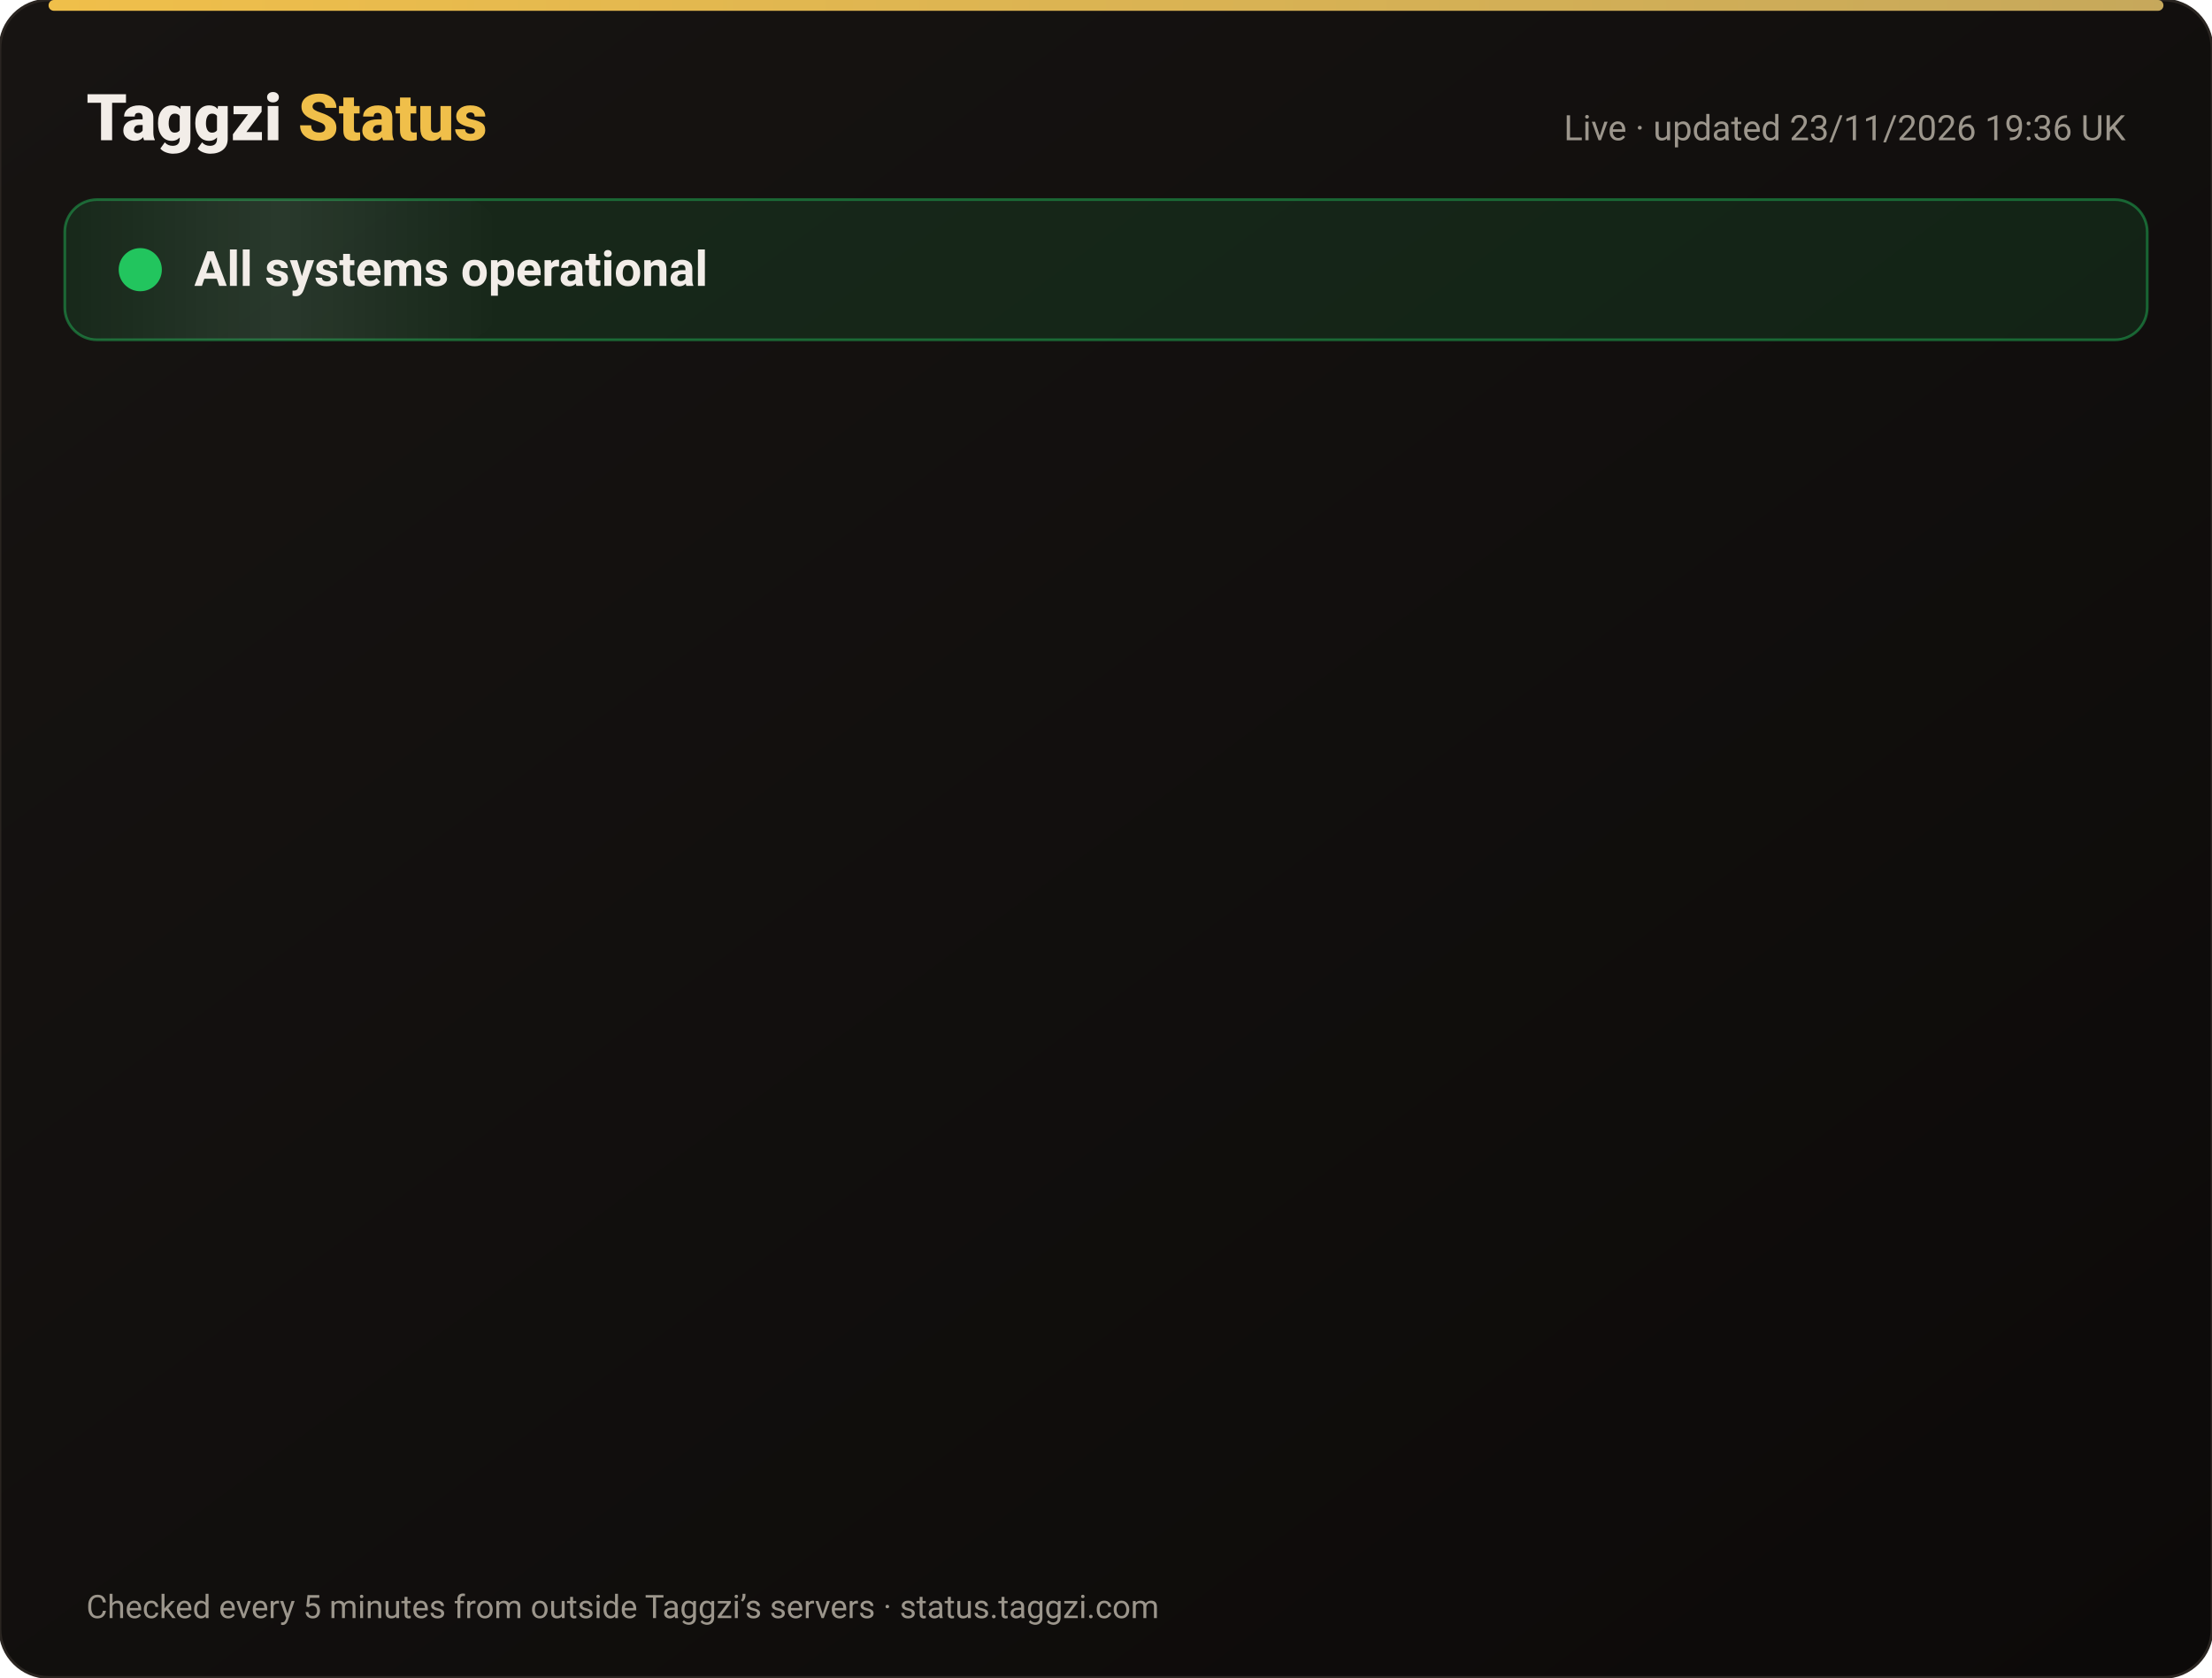
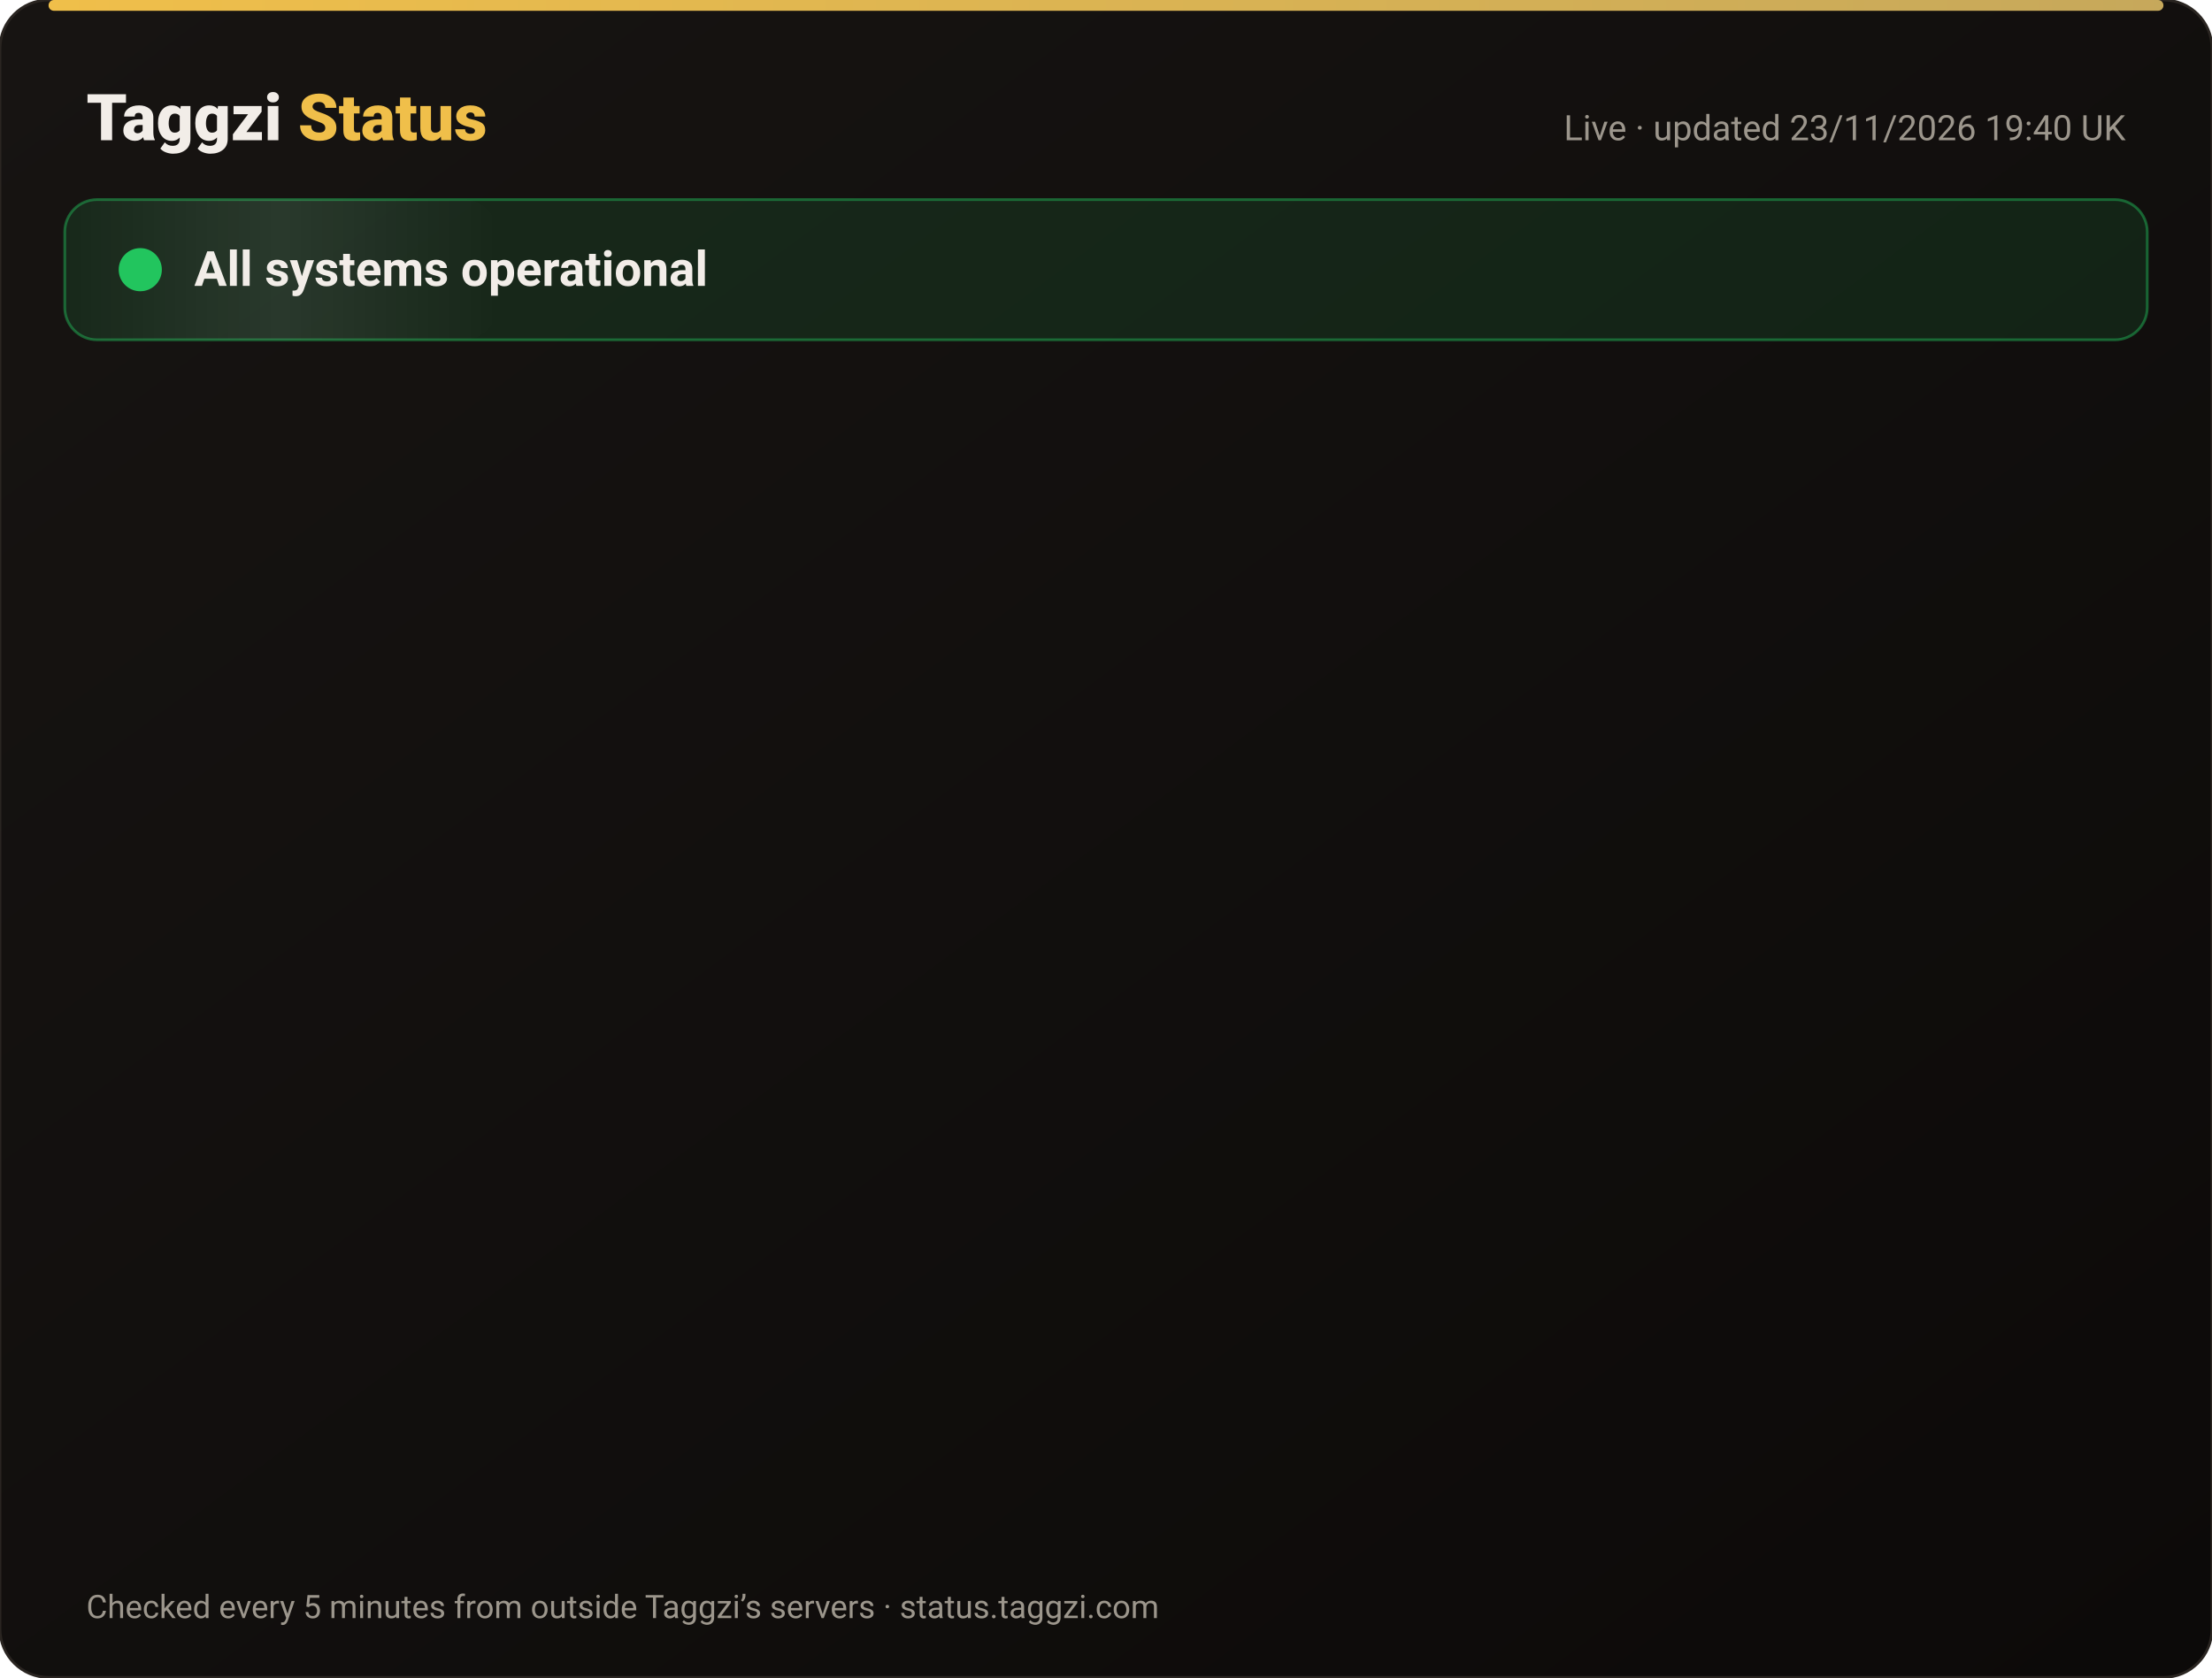
<svg xmlns="http://www.w3.org/2000/svg" width="820" height="622" viewBox="0 0 820 622" font-family="-apple-system,Segoe UI,Roboto,Helvetica,Arial,sans-serif">
  <defs>
    <linearGradient id="bg" x1="0" y1="0" x2="1" y2="1">
      <stop offset="0" stop-color="#171412" />
      <stop offset="1" stop-color="#0C0A09" />
    </linearGradient>
    <linearGradient id="gold" x1="0" x2="1">
      <stop offset="0" stop-color="#F0BF4A" />
      <stop offset="1" stop-color="#c6a85b" />
    </linearGradient>
    <linearGradient id="shine" x1="0" x2="1">
      <stop offset="0" stop-color="#fff" stop-opacity="0" />
      <stop offset=".5" stop-color="#fff" stop-opacity=".08" />
      <stop offset="1" stop-color="#fff" stop-opacity="0" />
    </linearGradient>
  </defs>
  <rect width="820" height="622" rx="18" fill="url(#bg)" stroke="#2a2521" />
  <rect x="18" y="0" width="784" height="4" rx="2" fill="url(#gold)" />
  <text x="32" y="52" font-size="24" font-weight="800" fill="#F2EDE8">Taggzi <tspan fill="#F0BF4A">Status</tspan>
  </text>
-   <text x="788" y="52" font-size="13" fill="#9C968C" text-anchor="end">Live · updated 23/11/2026 19:36 UK</text>
+   <text x="788" y="52" font-size="13" fill="#9C968C" text-anchor="end">Live · updated 23/11/2026 19:40 UK</text>
  <rect x="24" y="74" width="772" height="52" rx="12" fill="#22c55e" fill-opacity=".12" stroke="#22c55e" stroke-opacity=".45" />
  <rect x="24" y="74" width="160" height="52" rx="12" fill="url(#shine)">
    <animate attributeName="x" from="-160" to="820" dur="4s" repeatCount="indefinite" />
  </rect>
  <circle cx="52" cy="100" r="7" fill="#22c55e" />
  <circle cx="52" cy="100" r="7" fill="none" stroke="#22c55e" stroke-width="2">
    <animate attributeName="r" values="7;15;7" dur="2s" repeatCount="indefinite" />
    <animate attributeName="opacity" values=".9;0;.9" dur="2s" repeatCount="indefinite" />
  </circle>
  <text x="72" y="106" font-size="18" font-weight="700" fill="#F2EDE8">All systems operational</text>
  <g opacity="0">
    <animate attributeName="opacity" from="0" to="1" begin="0.00s" dur=".6s" fill="freeze" />
    <line x1="32" y1="188" x2="788" y2="188" stroke="#2a2521" />
    <circle cx="44" cy="166" r="6" fill="#22c55e">
      <animate attributeName="opacity" values="1;.45;1" dur="2.4s" begin="0.00s" repeatCount="indefinite" />
    </circle>
    <text x="62" y="171" font-size="15" font-weight="650" fill="#F2EDE8">Website</text>
    <text x="630" y="171" font-size="13" fill="#9C968C" text-anchor="end">99.98% uptime</text>
    <rect x="648" y="154" width="140" height="24" rx="12" fill="#22c55e" fill-opacity=".14" stroke="#22c55e" stroke-opacity=".5" />
    <text x="718" y="171" font-size="12" font-weight="700" fill="#22c55e" text-anchor="middle">Operational</text>
  </g>
  <g opacity="0">
    <animate attributeName="opacity" from="0" to="1" begin="0.15s" dur=".6s" fill="freeze" />
    <line x1="32" y1="234" x2="788" y2="234" stroke="#2a2521" />
    <circle cx="44" cy="212" r="6" fill="#22c55e">
      <animate attributeName="opacity" values="1;.45;1" dur="2.4s" begin="0.15s" repeatCount="indefinite" />
    </circle>
    <text x="62" y="217" font-size="15" font-weight="650" fill="#F2EDE8">Tag scans</text>
    <text x="630" y="217" font-size="13" fill="#9C968C" text-anchor="end">99.98% uptime</text>
    <rect x="648" y="200" width="140" height="24" rx="12" fill="#22c55e" fill-opacity=".14" stroke="#22c55e" stroke-opacity=".5" />
    <text x="718" y="217" font-size="12" font-weight="700" fill="#22c55e" text-anchor="middle">Operational</text>
  </g>
  <g opacity="0">
    <animate attributeName="opacity" from="0" to="1" begin="0.30s" dur=".6s" fill="freeze" />
    <line x1="32" y1="280" x2="788" y2="280" stroke="#2a2521" />
    <circle cx="44" cy="258" r="6" fill="#22c55e">
      <animate attributeName="opacity" values="1;.45;1" dur="2.4s" begin="0.30s" repeatCount="indefinite" />
    </circle>
    <text x="62" y="263" font-size="15" font-weight="650" fill="#F2EDE8">Manual tag lookup</text>
    <text x="630" y="263" font-size="13" fill="#9C968C" text-anchor="end">99.98% uptime</text>
    <rect x="648" y="246" width="140" height="24" rx="12" fill="#22c55e" fill-opacity=".14" stroke="#22c55e" stroke-opacity=".5" />
    <text x="718" y="263" font-size="12" font-weight="700" fill="#22c55e" text-anchor="middle">Operational</text>
  </g>
  <g opacity="0">
    <animate attributeName="opacity" from="0" to="1" begin="0.45s" dur=".6s" fill="freeze" />
    <line x1="32" y1="326" x2="788" y2="326" stroke="#2a2521" />
    <circle cx="44" cy="304" r="6" fill="#22c55e">
      <animate attributeName="opacity" values="1;.45;1" dur="2.4s" begin="0.45s" repeatCount="indefinite" />
    </circle>
    <text x="62" y="309" font-size="15" font-weight="650" fill="#F2EDE8">App &amp; login</text>
    <text x="630" y="309" font-size="13" fill="#9C968C" text-anchor="end">99.98% uptime</text>
    <rect x="648" y="292" width="140" height="24" rx="12" fill="#22c55e" fill-opacity=".14" stroke="#22c55e" stroke-opacity=".5" />
    <text x="718" y="309" font-size="12" font-weight="700" fill="#22c55e" text-anchor="middle">Operational</text>
  </g>
  <g opacity="0">
    <animate attributeName="opacity" from="0" to="1" begin="0.60s" dur=".6s" fill="freeze" />
    <line x1="32" y1="372" x2="788" y2="372" stroke="#2a2521" />
    <circle cx="44" cy="350" r="6" fill="#22c55e">
      <animate attributeName="opacity" values="1;.45;1" dur="2.4s" begin="0.60s" repeatCount="indefinite" />
    </circle>
    <text x="62" y="355" font-size="15" font-weight="650" fill="#F2EDE8">Community alerts</text>
    <text x="630" y="355" font-size="13" fill="#9C968C" text-anchor="end">99.98% uptime</text>
    <rect x="648" y="338" width="140" height="24" rx="12" fill="#22c55e" fill-opacity=".14" stroke="#22c55e" stroke-opacity=".5" />
    <text x="718" y="355" font-size="12" font-weight="700" fill="#22c55e" text-anchor="middle">Operational</text>
  </g>
  <g opacity="0">
    <animate attributeName="opacity" from="0" to="1" begin="0.75s" dur=".6s" fill="freeze" />
    <line x1="32" y1="418" x2="788" y2="418" stroke="#2a2521" />
    <circle cx="44" cy="396" r="6" fill="#22c55e">
      <animate attributeName="opacity" values="1;.45;1" dur="2.4s" begin="0.75s" repeatCount="indefinite" />
    </circle>
    <text x="62" y="401" font-size="15" font-weight="650" fill="#F2EDE8">Private calling</text>
    <text x="630" y="401" font-size="13" fill="#9C968C" text-anchor="end">99.98% uptime</text>
    <rect x="648" y="384" width="140" height="24" rx="12" fill="#22c55e" fill-opacity=".14" stroke="#22c55e" stroke-opacity=".5" />
    <text x="718" y="401" font-size="12" font-weight="700" fill="#22c55e" text-anchor="middle">Operational</text>
  </g>
  <g opacity="0">
    <animate attributeName="opacity" from="0" to="1" begin="0.90s" dur=".6s" fill="freeze" />
    <line x1="32" y1="464" x2="788" y2="464" stroke="#2a2521" />
    <circle cx="44" cy="442" r="6" fill="#22c55e">
      <animate attributeName="opacity" values="1;.45;1" dur="2.4s" begin="0.90s" repeatCount="indefinite" />
    </circle>
    <text x="62" y="447" font-size="15" font-weight="650" fill="#F2EDE8">Payments</text>
    <text x="630" y="447" font-size="13" fill="#9C968C" text-anchor="end">99.97% uptime</text>
    <rect x="648" y="430" width="140" height="24" rx="12" fill="#22c55e" fill-opacity=".14" stroke="#22c55e" stroke-opacity=".5" />
    <text x="718" y="447" font-size="12" font-weight="700" fill="#22c55e" text-anchor="middle">Operational</text>
  </g>
  <g opacity="0">
    <animate attributeName="opacity" from="0" to="1" begin="1.05s" dur=".6s" fill="freeze" />
    <line x1="32" y1="510" x2="788" y2="510" stroke="#2a2521" />
    <circle cx="44" cy="488" r="6" fill="#22c55e">
      <animate attributeName="opacity" values="1;.45;1" dur="2.4s" begin="1.05s" repeatCount="indefinite" />
    </circle>
    <text x="62" y="493" font-size="15" font-weight="650" fill="#F2EDE8">Email &amp; support</text>
    <text x="630" y="493" font-size="13" fill="#9C968C" text-anchor="end">99.98% uptime</text>
    <rect x="648" y="476" width="140" height="24" rx="12" fill="#22c55e" fill-opacity=".14" stroke="#22c55e" stroke-opacity=".5" />
    <text x="718" y="493" font-size="12" font-weight="700" fill="#22c55e" text-anchor="middle">Operational</text>
  </g>
  <g opacity="0">
    <animate attributeName="opacity" from="0" to="1" begin="1.20s" dur=".6s" fill="freeze" />
    <line x1="32" y1="556" x2="788" y2="556" stroke="#2a2521" />
    <circle cx="44" cy="534" r="6" fill="#22c55e">
      <animate attributeName="opacity" values="1;.45;1" dur="2.4s" begin="1.20s" repeatCount="indefinite" />
    </circle>
    <text x="62" y="539" font-size="15" font-weight="650" fill="#F2EDE8">Secure connection (SSL)</text>
    <text x="630" y="539" font-size="13" fill="#9C968C" text-anchor="end">100.00% uptime</text>
    <rect x="648" y="522" width="140" height="24" rx="12" fill="#22c55e" fill-opacity=".14" stroke="#22c55e" stroke-opacity=".5" />
    <text x="718" y="539" font-size="12" font-weight="700" fill="#22c55e" text-anchor="middle">Operational</text>
  </g>
  <text x="32" y="600" font-size="12" fill="#9C968C">Checked every 5 minutes from outside Taggzi’s servers · status.taggzi.com</text>
</svg>
